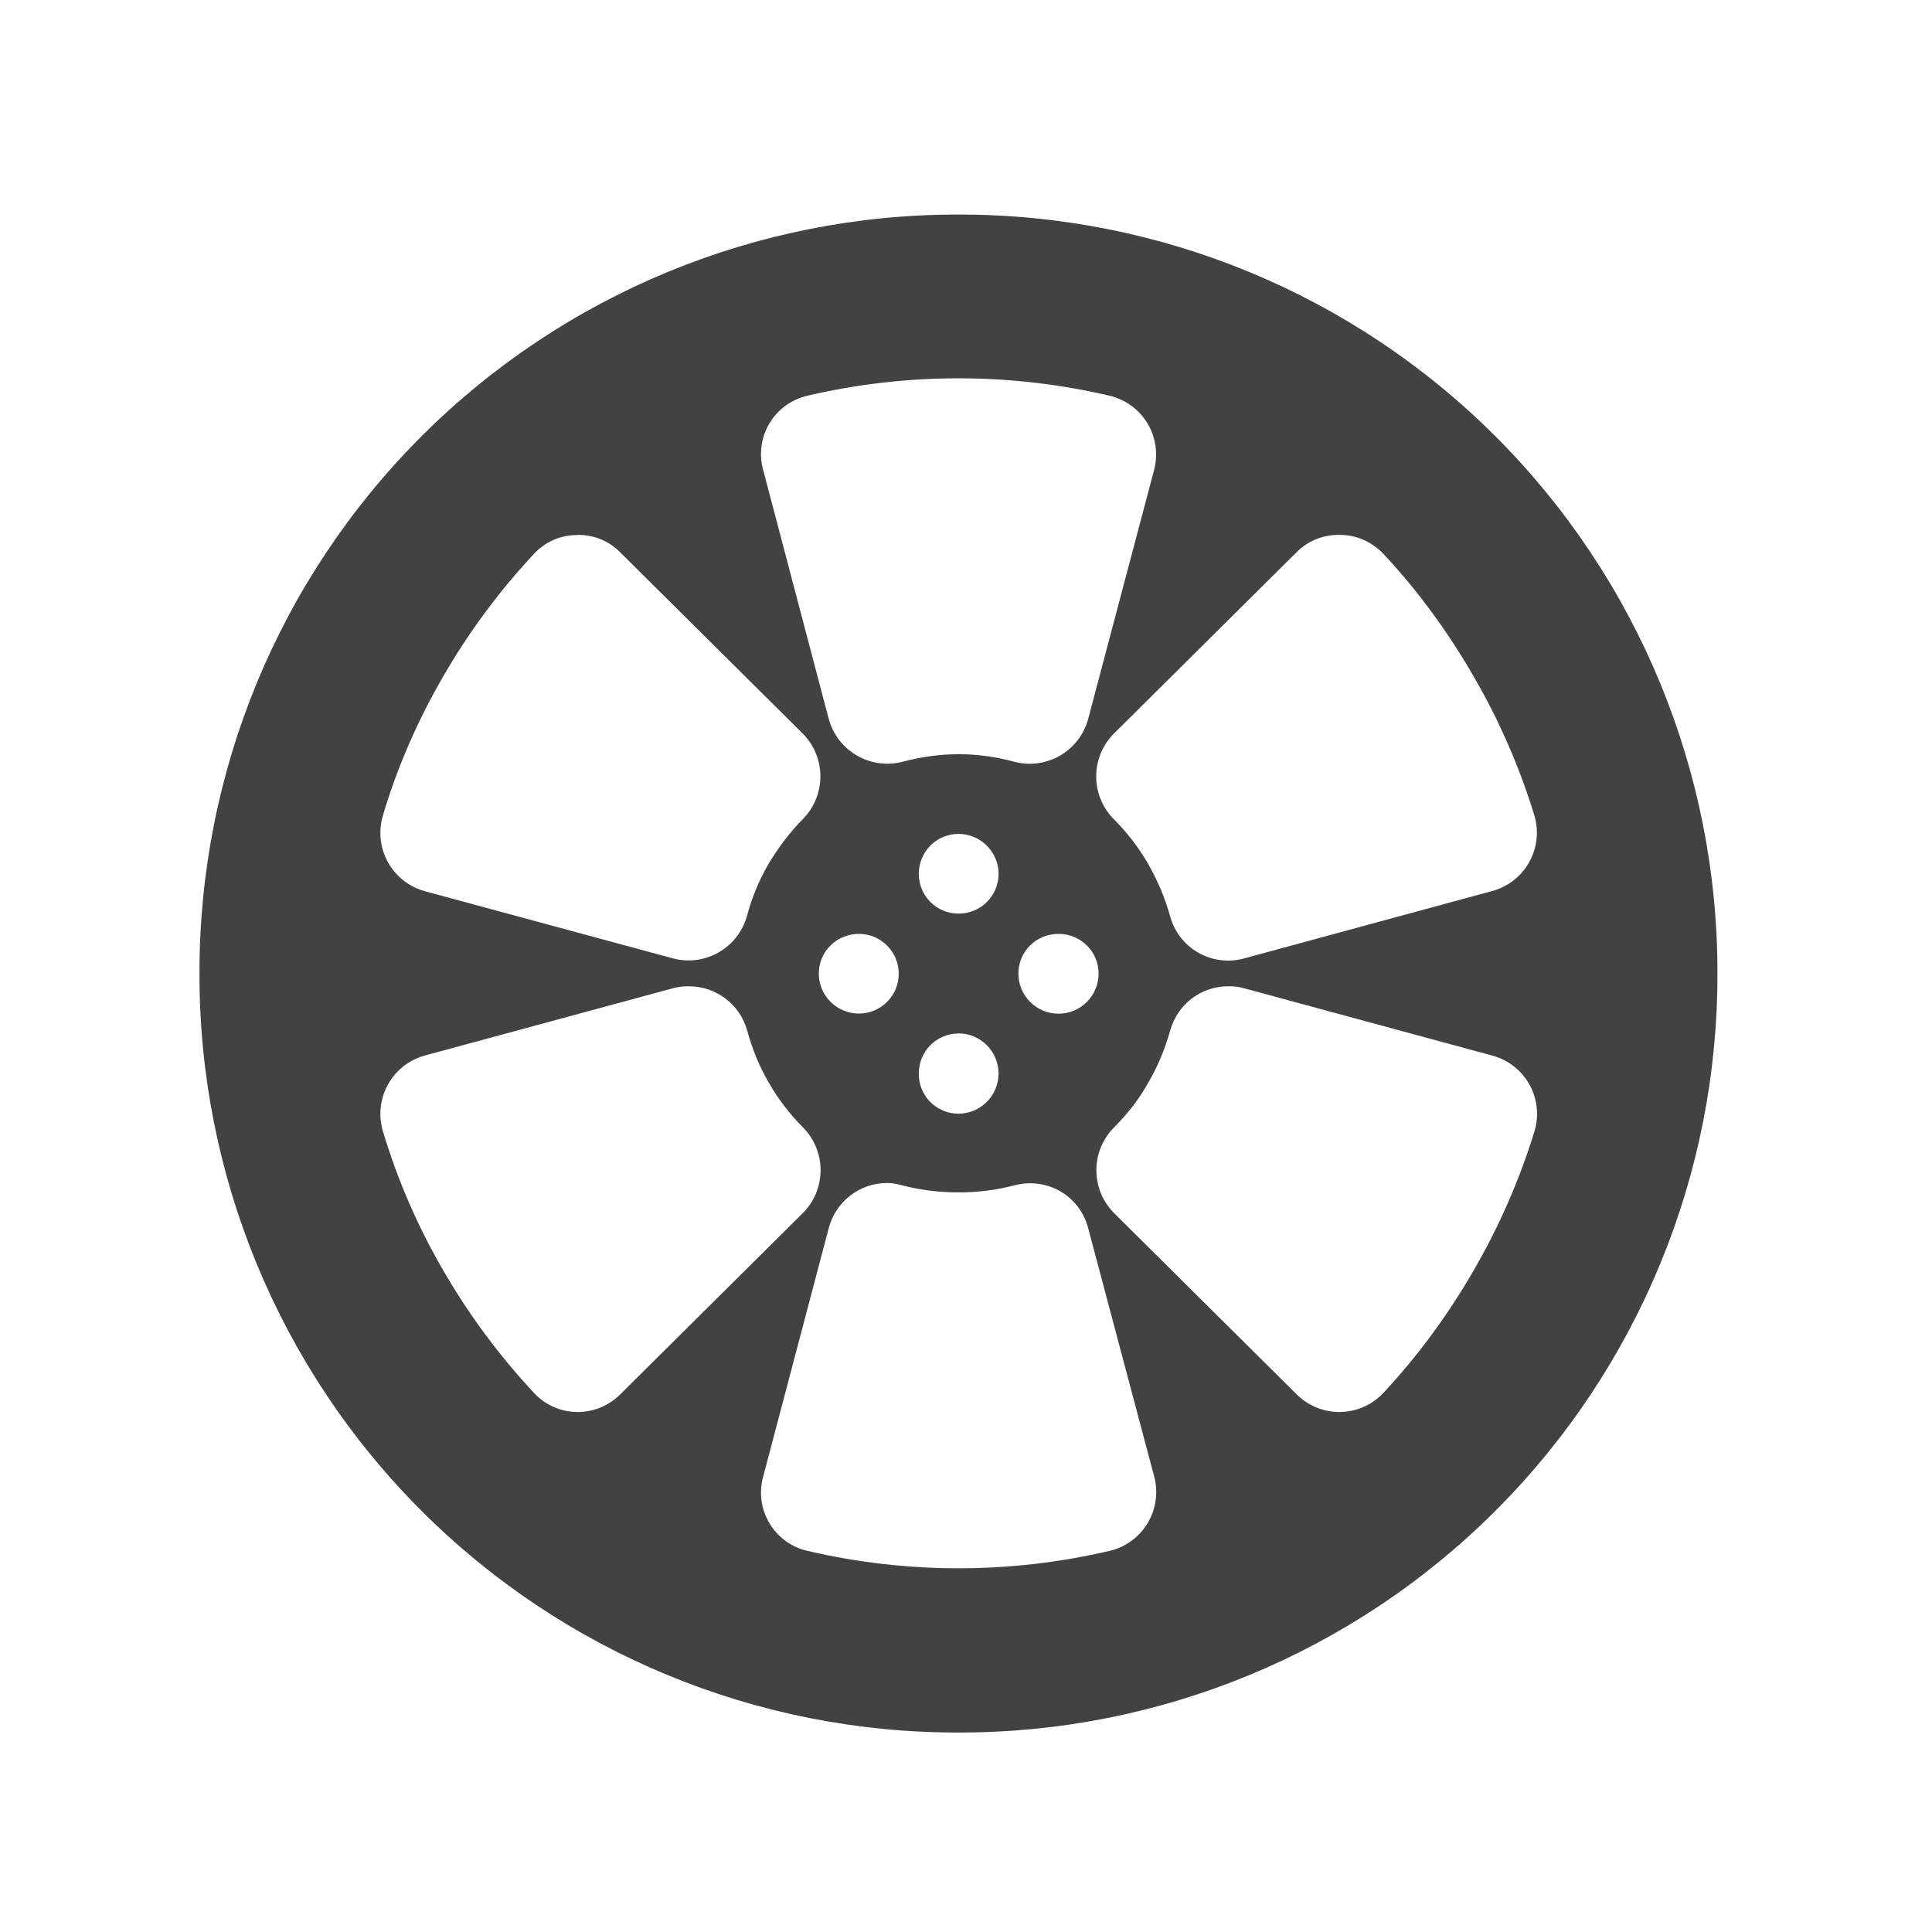
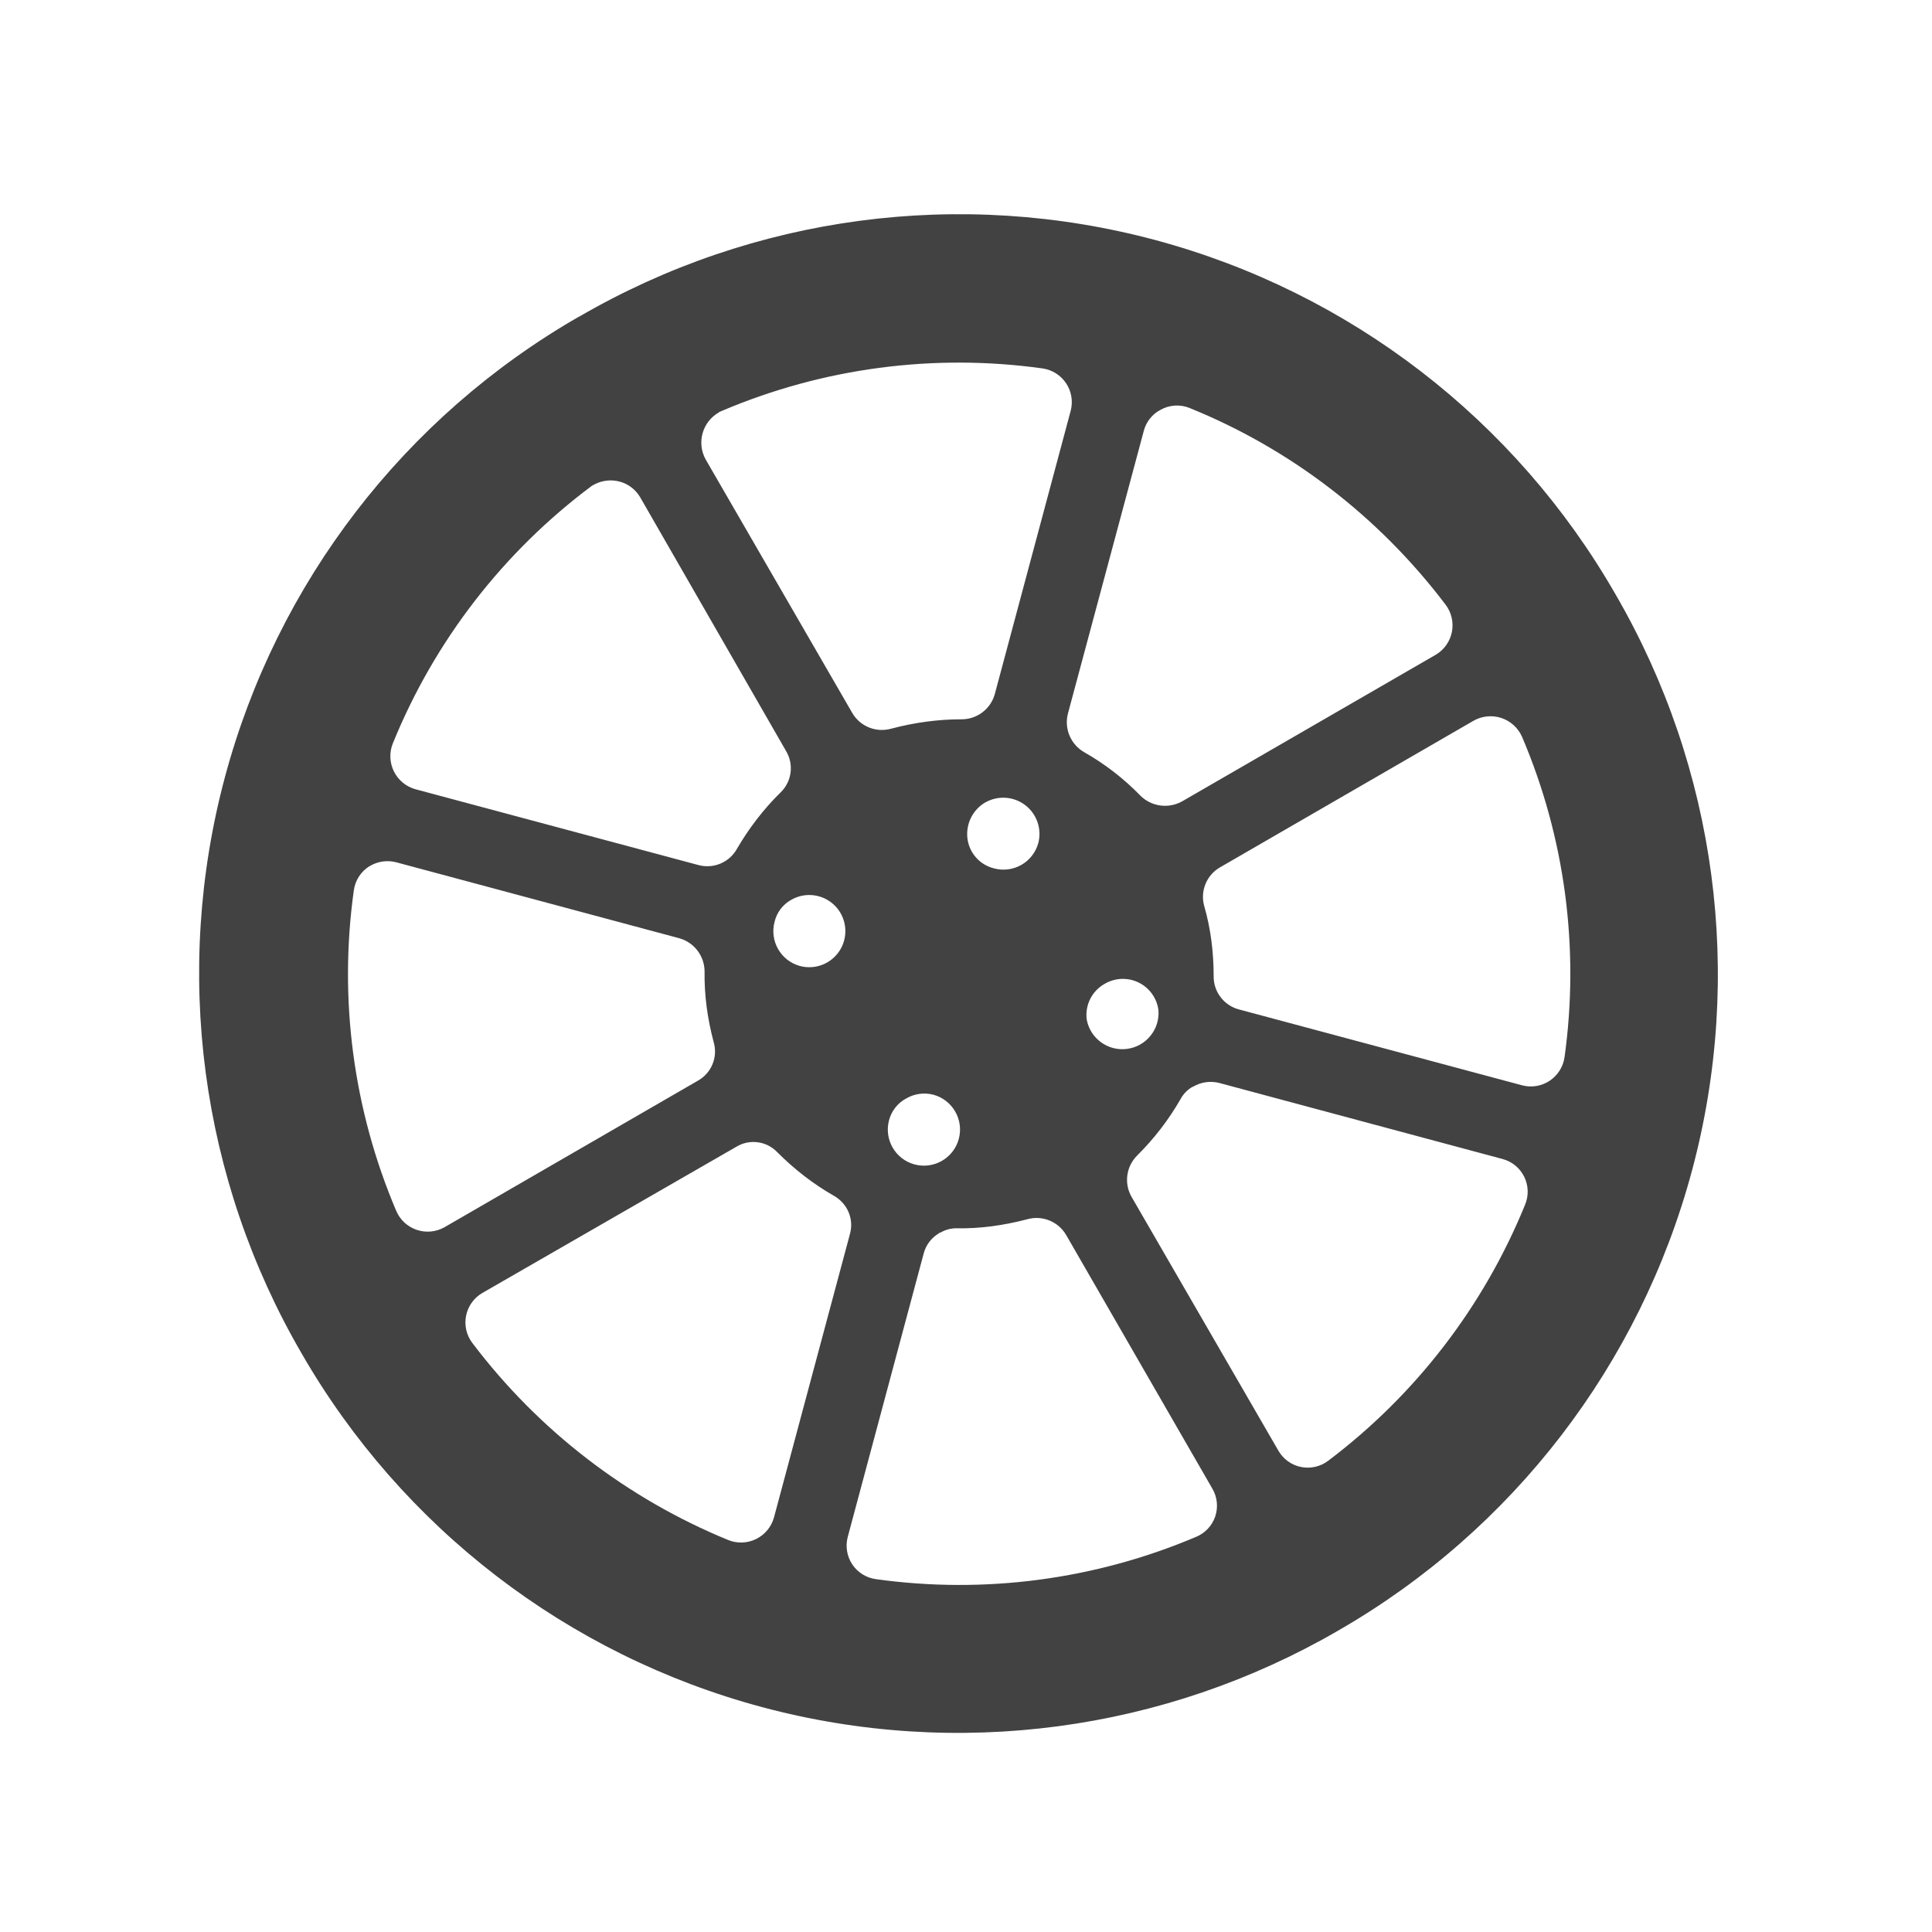
<svg xmlns="http://www.w3.org/2000/svg" width="16" height="16">
-   <path d="M7.938 1.777a6.273 6.273 0 0 0-6.286 6.285 6.273 6.273 0 0 0 6.285 6.286 6.273 6.273 0 0 0 6.286-6.286 6.273 6.273 0 0 0-6.286-6.285zm0 1.356c.43 0 .847.05 1.25.144a.5.5 0 0 1 .37.614l-.546 2.062a.501.501 0 0 1-.61.356c-.148-.04-.3-.063-.464-.063-.16 0-.317.024-.465.063a.503.503 0 0 1-.61-.356L6.32 3.891a.495.495 0 0 1 .367-.614 5.5 5.5 0 0 1 1.25-.144zM4.777 4.43a.483.483 0 0 1 .359.144l1.511 1.5a.503.503 0 0 1 .004.707c-.109.11-.203.235-.285.371-.082.141-.14.285-.18.434a.503.503 0 0 1-.613.351L3.516 7.38a.501.501 0 0 1-.344-.629c.117-.395.285-.781.5-1.152a5.57 5.57 0 0 1 .75-1.012.483.483 0 0 1 .355-.156zm6.324 0c.128 0 .257.054.355.156.281.3.531.64.746 1.012.215.37.383.757.504 1.152a.5.5 0 0 1-.348.629l-2.058.559a.497.497 0 0 1-.61-.352 1.901 1.901 0 0 0-.183-.434 1.77 1.77 0 0 0-.285-.37.503.503 0 0 1 .004-.708l1.511-1.5a.486.486 0 0 1 .364-.144zM7.937 6.906c.184 0 .333.149.333.332a.33.33 0 0 1-.332.328.328.328 0 0 1-.329-.328c0-.183.145-.332.329-.332zm-.824.828a.33.33 0 0 1 0 .66.332.332 0 0 1-.332-.332c0-.183.149-.328.332-.328zm1.653 0c.183 0 .332.145.332.329a.332.332 0 1 1-.664 0c0-.184.148-.329.332-.329zm-3.067.434a.5.5 0 0 1 .489.367 1.8 1.8 0 0 0 .465.805.503.503 0 0 1-.005.707l-1.511 1.5c-.2.2-.524.195-.715-.012a5.57 5.57 0 0 1-.75-1.012 5.335 5.335 0 0 1-.5-1.152.501.501 0 0 1 .344-.629l2.058-.558a.457.457 0 0 1 .125-.016zm4.48 0a.43.43 0 0 1 .122.016l2.058.558a.5.5 0 0 1 .348.63 5.55 5.55 0 0 1-.504 1.151c-.215.372-.465.711-.746 1.012a.5.5 0 0 1-.719.012l-1.511-1.5a.503.503 0 0 1-.004-.707c.109-.11.207-.23.285-.371.082-.14.14-.285.183-.434a.497.497 0 0 1 .489-.367zm-2.242.39a.332.332 0 1 1 0 .665.328.328 0 0 1-.328-.332c0-.184.145-.332.329-.332zm-.59 1.239c.044 0 .083.008.126.02.148.038.304.058.465.058.164 0 .316-.02.464-.059.27-.07.54.086.61.356l.547 2.058a.5.5 0 0 1-.371.614 5.5 5.5 0 0 1-2.5 0 .495.495 0 0 1-.368-.614l.543-2.058a.5.5 0 0 1 .485-.375zm0 0" fill="#424242" />
+   <path d="M4.797 2.621a6.27 6.27 0 0 0-2.3 8.586 6.273 6.273 0 0 0 8.585 2.297 6.268 6.268 0 0 0 2.297-8.582 6.265 6.265 0 0 0-8.582-2.3zm.11 1.399c.007-.004.011-.004.015-.008.133-.07.3-.028.379.105L6.51 6.22a.278.278 0 0 1-.046.343c-.14.137-.262.297-.36.465a.281.281 0 0 1-.316.137l-2.348-.629a.284.284 0 0 1-.187-.379A5.021 5.021 0 0 1 4.906 4.02zm1.046-.606l.027-.012a5.016 5.016 0 0 1 2.653-.351.282.282 0 0 1 .234.351L8.238 5.75a.285.285 0 0 1-.277.207c-.195 0-.39.027-.582.078a.284.284 0 0 1-.32-.129L5.844 3.805a.288.288 0 0 1 .11-.39zm-2.89 3.758a.286.286 0 0 1 .218-.031l2.344.629c.125.035.21.148.21.277-.003.195.024.39.075.582a.277.277 0 0 1-.129.32L3.68 10.164a.283.283 0 0 1-.399-.137 5.01 5.01 0 0 1-.351-2.652.28.28 0 0 1 .132-.203zm6.546-3.777a.278.278 0 0 1 .243-.016c.82.332 1.558.887 2.12 1.629a.283.283 0 0 1-.081.414L9.789 6.637a.29.29 0 0 1-.344-.047 2.084 2.084 0 0 0-.465-.36.286.286 0 0 1-.136-.32l.629-2.344a.275.275 0 0 1 .136-.171zM6.551 7.453A.299.299 0 1 1 6.625 8a.299.299 0 0 1-.21-.367.28.28 0 0 1 .136-.18zm1.61-.808a.3.3 0 0 1 .438.336.299.299 0 0 1-.369.21.292.292 0 0 1-.218-.246.304.304 0 0 1 .148-.3zm-4.165 4.062l2.102-1.21a.273.273 0 0 1 .34.046c.14.14.296.262.468.36.11.062.168.19.133.316l-.629 2.347a.283.283 0 0 1-.379.188 5.07 5.07 0 0 1-2.12-1.633.282.282 0 0 1 .085-.414zm8.207-4.738a.285.285 0 0 1 .402.133c.356.835.477 1.753.352 2.652a.282.282 0 0 1-.352.234l-2.347-.629a.281.281 0 0 1-.207-.273c0-.2-.024-.395-.078-.582a.282.282 0 0 1 .129-.32zm-4.7 3.129a.298.298 0 0 1 .227-.032.299.299 0 1 1-.367.21.286.286 0 0 1 .14-.178zm1.645-.95a.297.297 0 0 1 .446.22.3.3 0 0 1-.594.077.295.295 0 0 1 .148-.297zM7.79 10.207a.26.26 0 0 1 .133-.035c.195.004.39-.024.582-.074a.284.284 0 0 1 .324.129l1.211 2.101a.279.279 0 0 1-.133.399 5.016 5.016 0 0 1-2.652.351.28.28 0 0 1-.234-.351l.628-2.344a.274.274 0 0 1 .125-.168c.004-.004.008-.008.016-.008zM9.88 9a.286.286 0 0 1 .219-.031l2.343.629a.28.28 0 0 1 .188.379A5.033 5.033 0 0 1 11 12.097a.28.28 0 0 1-.414-.085L9.37 9.91a.284.284 0 0 1 .047-.34 2.2 2.2 0 0 0 .36-.468.254.254 0 0 1 .1-.102zm0 0" fill="#424242" />
</svg>
